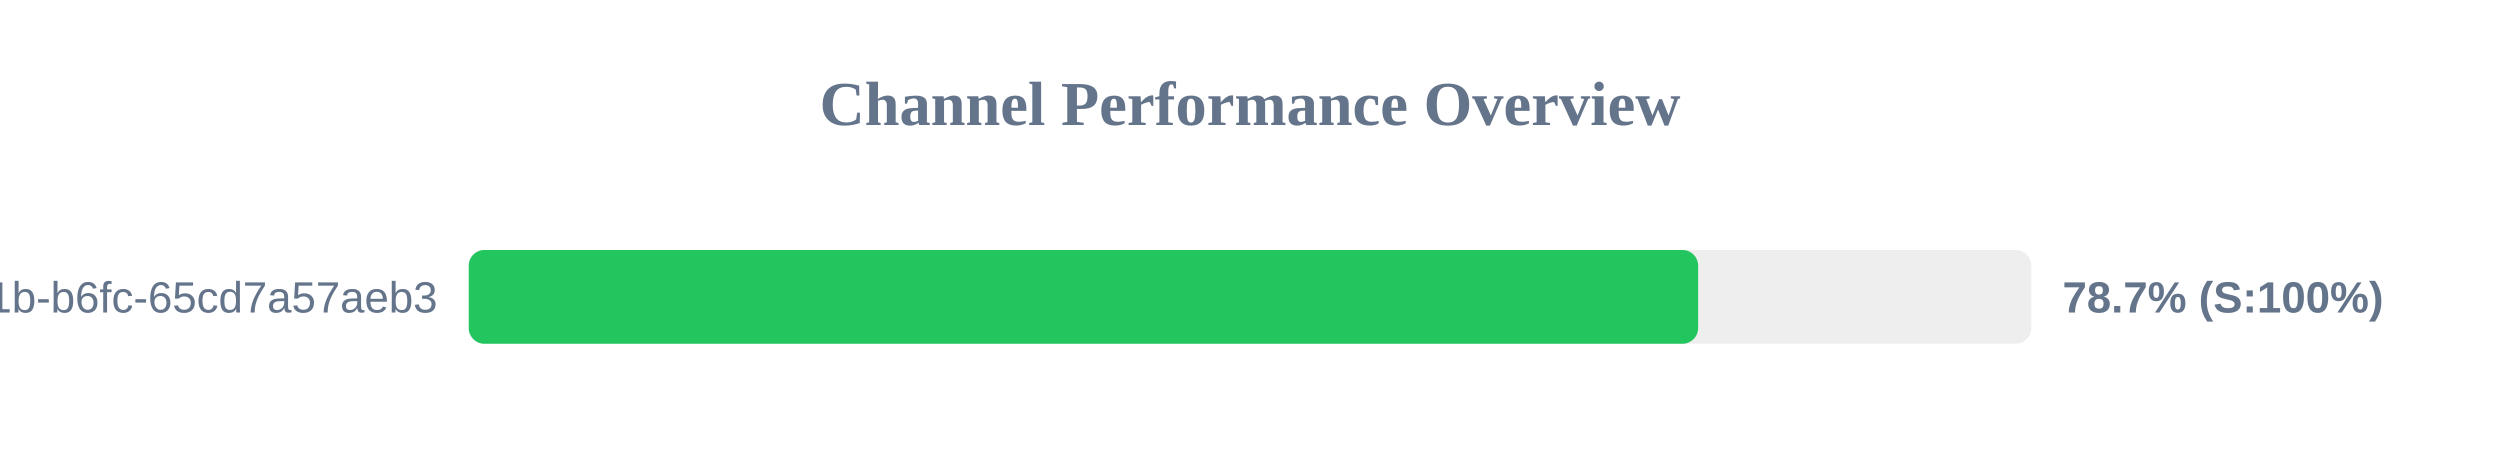
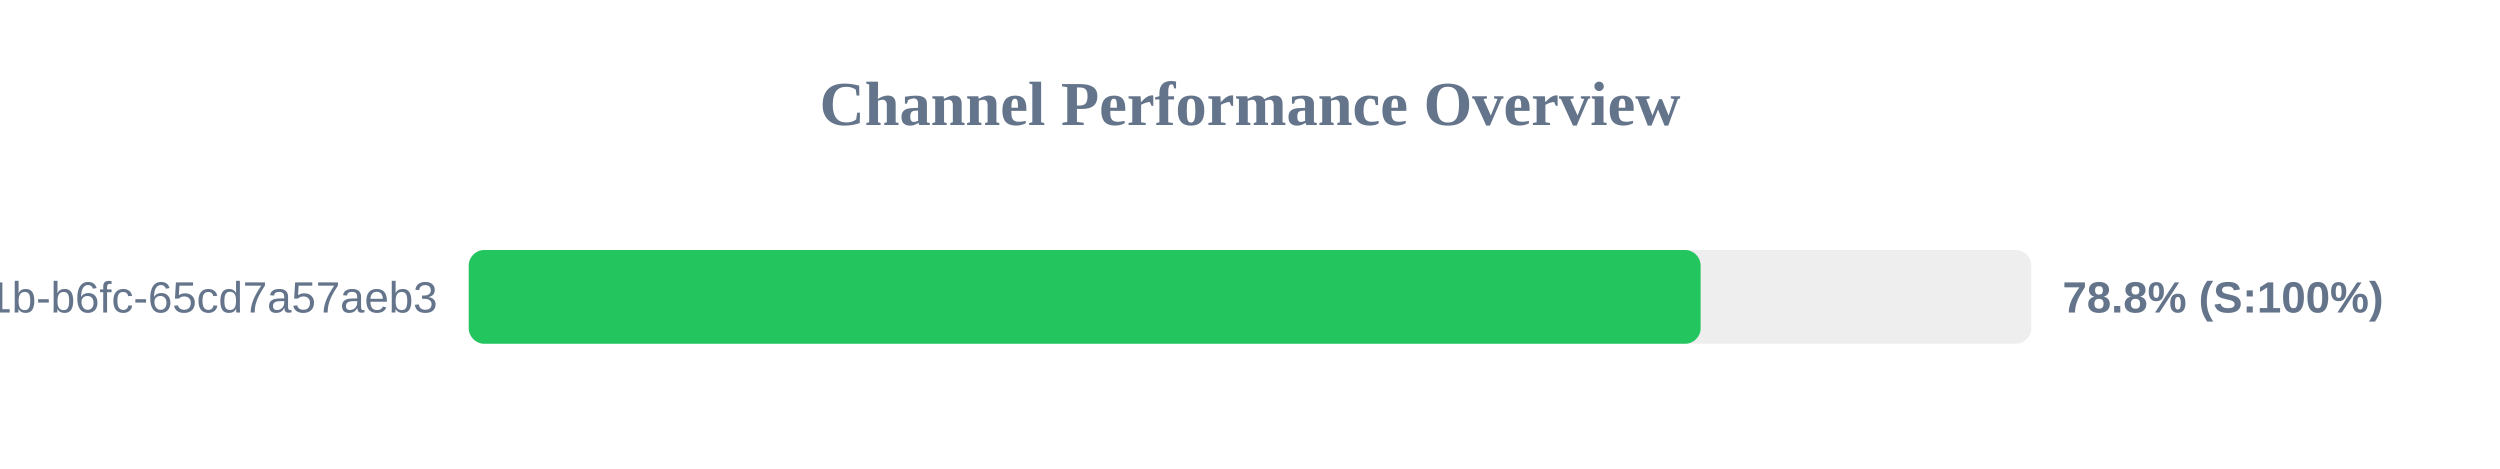
<svg xmlns="http://www.w3.org/2000/svg" width="800" height="150" version="1.1">
  <style>
        .row { font: 14px Arial; fill: #64748b; }
        .score { font: bold 14px Arial; fill: #64748b; }
    </style>
  <text x="400" y="40" text-anchor="middle" font-size="20px" font-weight="bold" fill="#64748b">Channel Performance Overview</text>
  <rect x="150" y="80" width="500" height="30" fill="#eee" rx="5" />
-   <rect x="150" y="80" width="393.4" height="30" fill="#22c55e" rx="5" />
+   <rect x="150" y="80" width="394.2" height="30" fill="#22c55e" rx="5" />
  <text x="140" y="100" text-anchor="end" class="row">?uuid=9c859345-959f-491b-b6fc-65cd7a57aeb3</text>
-   <text x="660" y="100" text-anchor="start" class="score">78.7% (S:100%)</text>
+   <text x="660" y="100" text-anchor="start" class="score">78.8% (S:100%)</text>
</svg>
